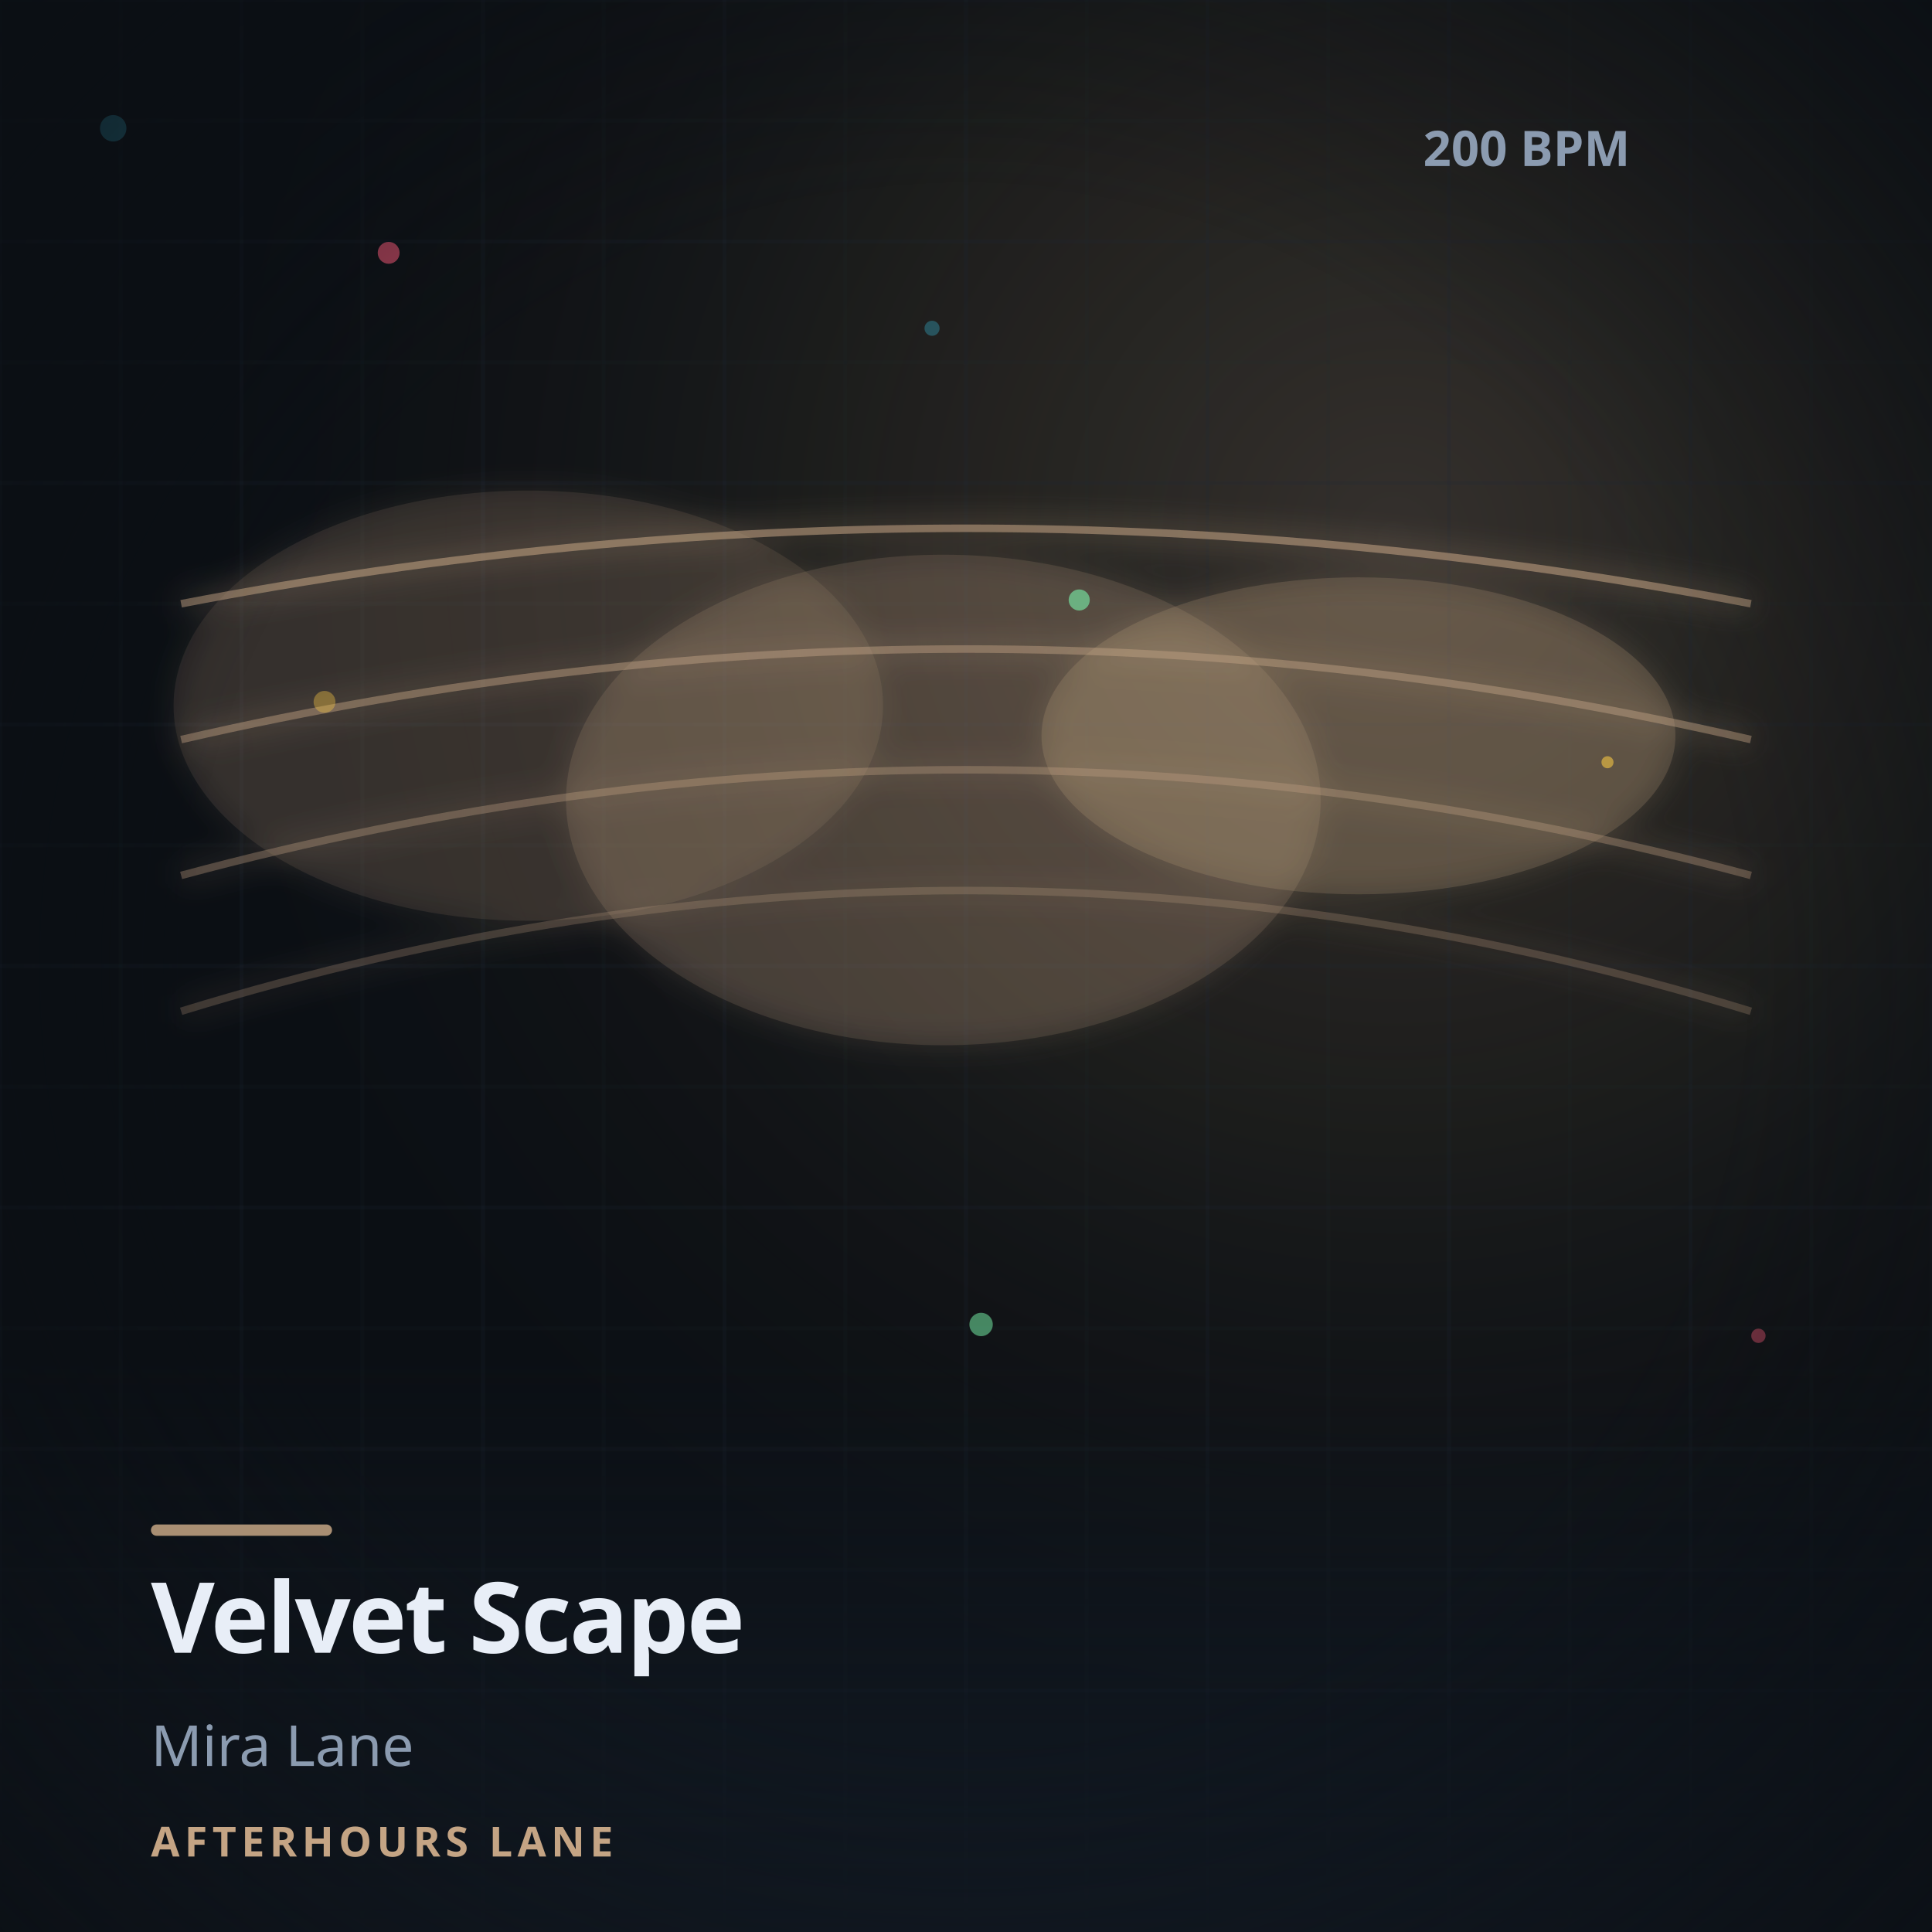
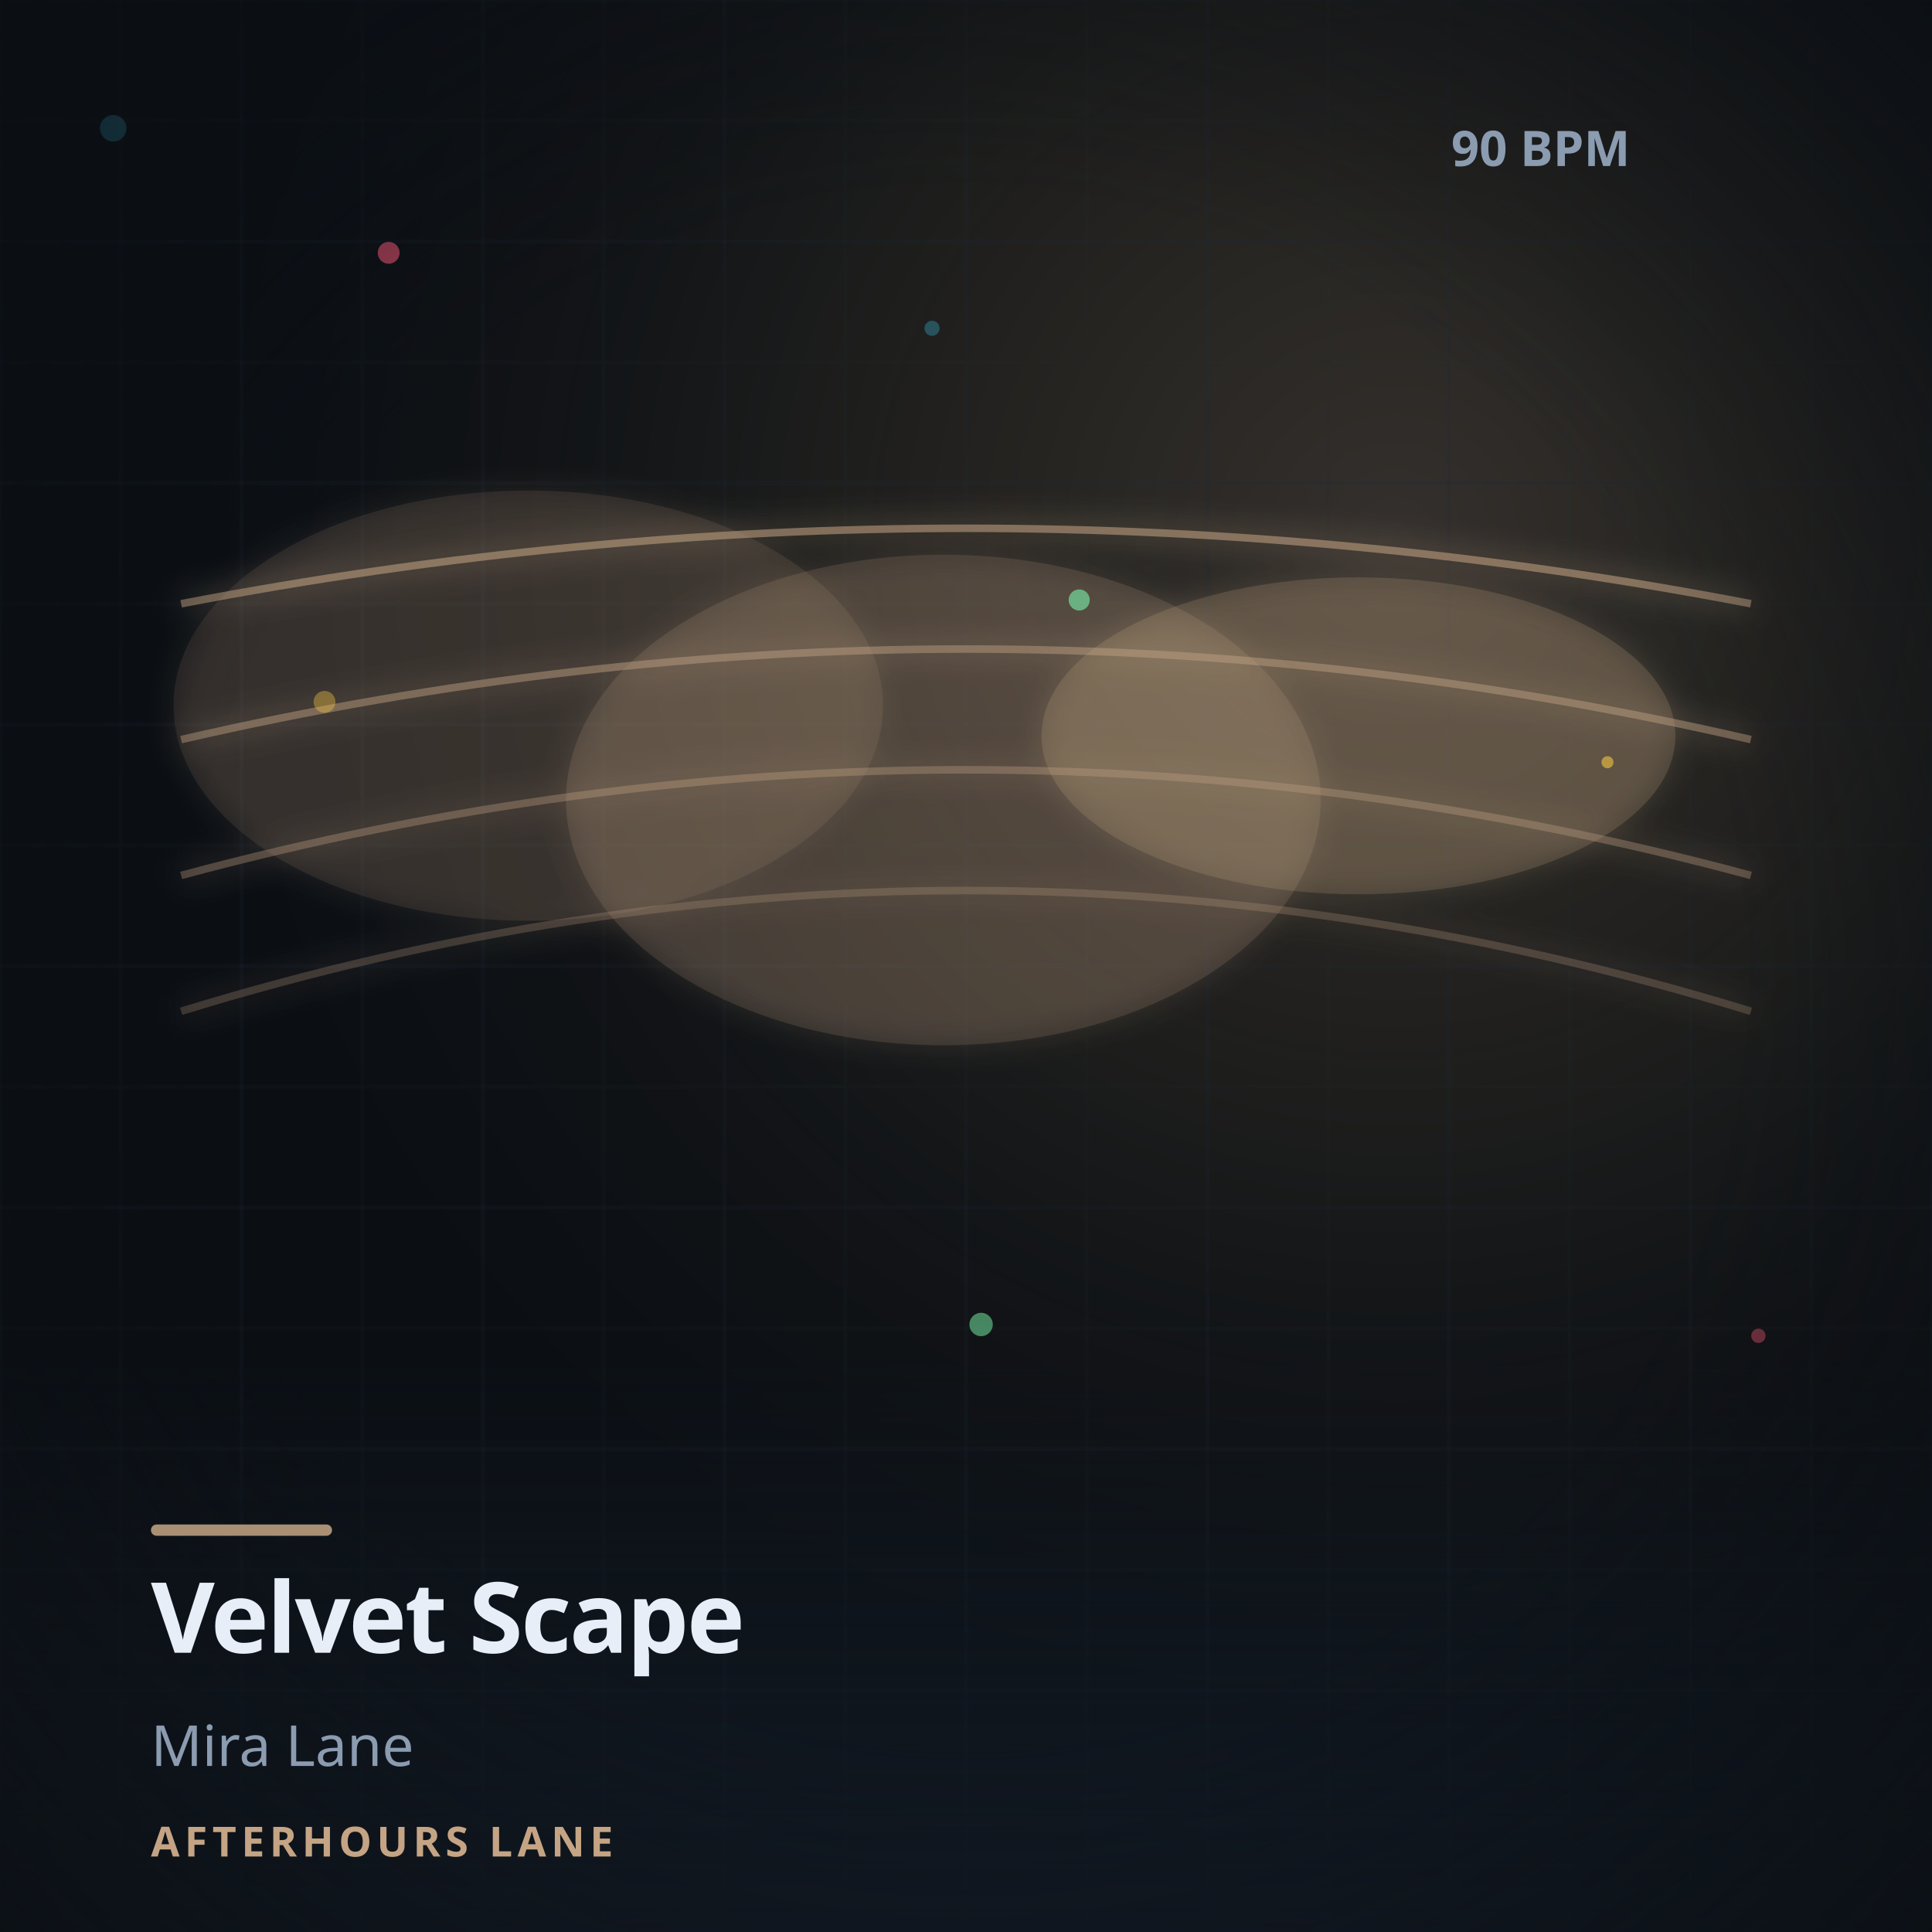
<svg xmlns="http://www.w3.org/2000/svg" width="512" height="512" viewBox="0 0 512 512">
  <defs>
    <radialGradient id="bgGlow" cx="72%" cy="28%" r="65%">
      <stop offset="0%" stop-color="#C4A484" stop-opacity="0.22" />
      <stop offset="55%" stop-color="#d5af6c" stop-opacity="0.06" />
      <stop offset="100%" stop-color="#0B0F14" stop-opacity="0" />
    </radialGradient>
    <radialGradient id="vignette" cx="50%" cy="50%" r="72%">
      <stop offset="55%" stop-color="#0B0F14" stop-opacity="0" />
      <stop offset="100%" stop-color="#0B0F14" stop-opacity="0.92" />
    </radialGradient>
    <linearGradient id="titleFade" x1="0" y1="0" x2="0" y2="1">
      <stop offset="0%" stop-color="#121A24" stop-opacity="0" />
      <stop offset="100%" stop-color="#121A24" stop-opacity="0.94" />
    </linearGradient>
    <filter id="softGlow" x="-40%" y="-40%" width="180%" height="180%">
      <feGaussianBlur stdDeviation="4" result="b" />
      <feMerge>
        <feMergeNode in="b" />
        <feMergeNode in="SourceGraphic" />
      </feMerge>
    </filter>
  </defs>
  <rect width="512" height="512" fill="#0B0F14" />
  <rect width="512" height="512" fill="url(#bgGlow)" />
  <g opacity="0.9">
    <line x1="0" y1="0" x2="0" y2="512" stroke="#1E2A3A" stroke-opacity="0.20" stroke-width="1" />
    <line x1="32" y1="0" x2="32" y2="512" stroke="#1E2A3A" stroke-opacity="0.12" stroke-width="1" />
    <line x1="64" y1="0" x2="64" y2="512" stroke="#1E2A3A" stroke-opacity="0.20" stroke-width="1" />
    <line x1="96" y1="0" x2="96" y2="512" stroke="#1E2A3A" stroke-opacity="0.12" stroke-width="1" />
    <line x1="128" y1="0" x2="128" y2="512" stroke="#1E2A3A" stroke-opacity="0.20" stroke-width="1" />
    <line x1="160" y1="0" x2="160" y2="512" stroke="#1E2A3A" stroke-opacity="0.12" stroke-width="1" />
    <line x1="192" y1="0" x2="192" y2="512" stroke="#1E2A3A" stroke-opacity="0.20" stroke-width="1" />
    <line x1="224" y1="0" x2="224" y2="512" stroke="#1E2A3A" stroke-opacity="0.12" stroke-width="1" />
    <line x1="256" y1="0" x2="256" y2="512" stroke="#1E2A3A" stroke-opacity="0.20" stroke-width="1" />
    <line x1="288" y1="0" x2="288" y2="512" stroke="#1E2A3A" stroke-opacity="0.12" stroke-width="1" />
    <line x1="320" y1="0" x2="320" y2="512" stroke="#1E2A3A" stroke-opacity="0.20" stroke-width="1" />
    <line x1="352" y1="0" x2="352" y2="512" stroke="#1E2A3A" stroke-opacity="0.12" stroke-width="1" />
    <line x1="384" y1="0" x2="384" y2="512" stroke="#1E2A3A" stroke-opacity="0.20" stroke-width="1" />
    <line x1="416" y1="0" x2="416" y2="512" stroke="#1E2A3A" stroke-opacity="0.12" stroke-width="1" />
    <line x1="448" y1="0" x2="448" y2="512" stroke="#1E2A3A" stroke-opacity="0.20" stroke-width="1" />
    <line x1="480" y1="0" x2="480" y2="512" stroke="#1E2A3A" stroke-opacity="0.12" stroke-width="1" />
    <line x1="512" y1="0" x2="512" y2="512" stroke="#1E2A3A" stroke-opacity="0.20" stroke-width="1" />
    <line x1="0" y1="0" x2="512" y2="0" stroke="#1E2A3A" stroke-opacity="0.20" stroke-width="1" />
    <line x1="0" y1="32" x2="512" y2="32" stroke="#1E2A3A" stroke-opacity="0.12" stroke-width="1" />
    <line x1="0" y1="64" x2="512" y2="64" stroke="#1E2A3A" stroke-opacity="0.20" stroke-width="1" />
    <line x1="0" y1="96" x2="512" y2="96" stroke="#1E2A3A" stroke-opacity="0.12" stroke-width="1" />
    <line x1="0" y1="128" x2="512" y2="128" stroke="#1E2A3A" stroke-opacity="0.20" stroke-width="1" />
    <line x1="0" y1="160" x2="512" y2="160" stroke="#1E2A3A" stroke-opacity="0.12" stroke-width="1" />
    <line x1="0" y1="192" x2="512" y2="192" stroke="#1E2A3A" stroke-opacity="0.20" stroke-width="1" />
    <line x1="0" y1="224" x2="512" y2="224" stroke="#1E2A3A" stroke-opacity="0.12" stroke-width="1" />
    <line x1="0" y1="256" x2="512" y2="256" stroke="#1E2A3A" stroke-opacity="0.20" stroke-width="1" />
    <line x1="0" y1="288" x2="512" y2="288" stroke="#1E2A3A" stroke-opacity="0.12" stroke-width="1" />
    <line x1="0" y1="320" x2="512" y2="320" stroke="#1E2A3A" stroke-opacity="0.20" stroke-width="1" />
    <line x1="0" y1="352" x2="512" y2="352" stroke="#1E2A3A" stroke-opacity="0.12" stroke-width="1" />
    <line x1="0" y1="384" x2="512" y2="384" stroke="#1E2A3A" stroke-opacity="0.20" stroke-width="1" />
    <line x1="0" y1="416" x2="512" y2="416" stroke="#1E2A3A" stroke-opacity="0.12" stroke-width="1" />
    <line x1="0" y1="448" x2="512" y2="448" stroke="#1E2A3A" stroke-opacity="0.20" stroke-width="1" />
    <line x1="0" y1="480" x2="512" y2="480" stroke="#1E2A3A" stroke-opacity="0.12" stroke-width="1" />
    <line x1="0" y1="512" x2="512" y2="512" stroke="#1E2A3A" stroke-opacity="0.20" stroke-width="1" />
  </g>
  <g filter="url(#softGlow)">
    <ellipse cx="140" cy="187" rx="94" ry="57" fill="#C4A484" opacity="0.12" />
    <ellipse cx="250" cy="212" rx="100" ry="65" fill="#C4A484" opacity="0.16" />
    <ellipse cx="360" cy="195" rx="84" ry="42" fill="#C4A484" opacity="0.20" />
    <path d="M 48 160 Q 256 120 464 160" fill="none" stroke="#C4A484" stroke-width="2" opacity="0.55" />
    <path d="M 48 196 Q 256 148 464 196" fill="none" stroke="#C4A484" stroke-width="2" opacity="0.45" />
    <path d="M 48 232 Q 256 176 464 232" fill="none" stroke="#C4A484" stroke-width="2" opacity="0.35" />
    <path d="M 48 268 Q 256 204 464 268" fill="none" stroke="#C4A484" stroke-width="2" opacity="0.25" />
  </g>
  <g>
    <circle cx="247.0" cy="87.0" r="2.0" fill="#3DDCFF" opacity="0.28" />
    <circle cx="260.0" cy="351.0" r="3.1" fill="#7CFFB2" opacity="0.49" />
    <circle cx="426.0" cy="202.0" r="1.6" fill="#F5C542" opacity="0.59" />
    <circle cx="466.0" cy="354.0" r="1.9" fill="#FF5C7A" opacity="0.43" />
    <circle cx="30.0" cy="34.0" r="3.5" fill="#3DDCFF" opacity="0.36" />
    <circle cx="286.0" cy="159.0" r="2.8" fill="#7CFFB2" opacity="0.56" />
    <circle cx="86.0" cy="186.0" r="2.9" fill="#F5C542" opacity="0.39" />
    <circle cx="103.0" cy="67.0" r="2.9" fill="#FF5C7A" opacity="0.62" />
  </g>
  <rect x="0" y="360" width="512" height="152" fill="url(#titleFade)" />
  <rect width="512" height="512" fill="url(#vignette)" />
  <text x="40" y="438" fill="#E8EEF7" font-family="Sora, IBM Plex Sans, system-ui, sans-serif" font-size="26" font-weight="700" letter-spacing="-0.02em">Velvet Scape</text>
  <text x="40" y="468" fill="#8B9BB0" font-family="IBM Plex Sans, system-ui, sans-serif" font-size="15" font-weight="500">Mira Lane</text>
  <text x="40" y="492" fill="#C4A484" font-family="IBM Plex Sans, system-ui, sans-serif" font-size="11" font-weight="600" letter-spacing="0.12em">AFTERHOURS LANE</text>
-   <text x="432" y="44" text-anchor="end" fill="#8B9BB0" font-family="IBM Plex Sans, system-ui, sans-serif" font-size="13" font-weight="600">200 BPM</text>
+   <text x="432" y="44" text-anchor="end" fill="#8B9BB0" font-family="IBM Plex Sans, system-ui, sans-serif" font-size="13" font-weight="600">90 BPM</text>
  <rect x="40" y="404" width="48" height="3" fill="#C4A484" opacity="0.85" rx="1.5" />
</svg>
